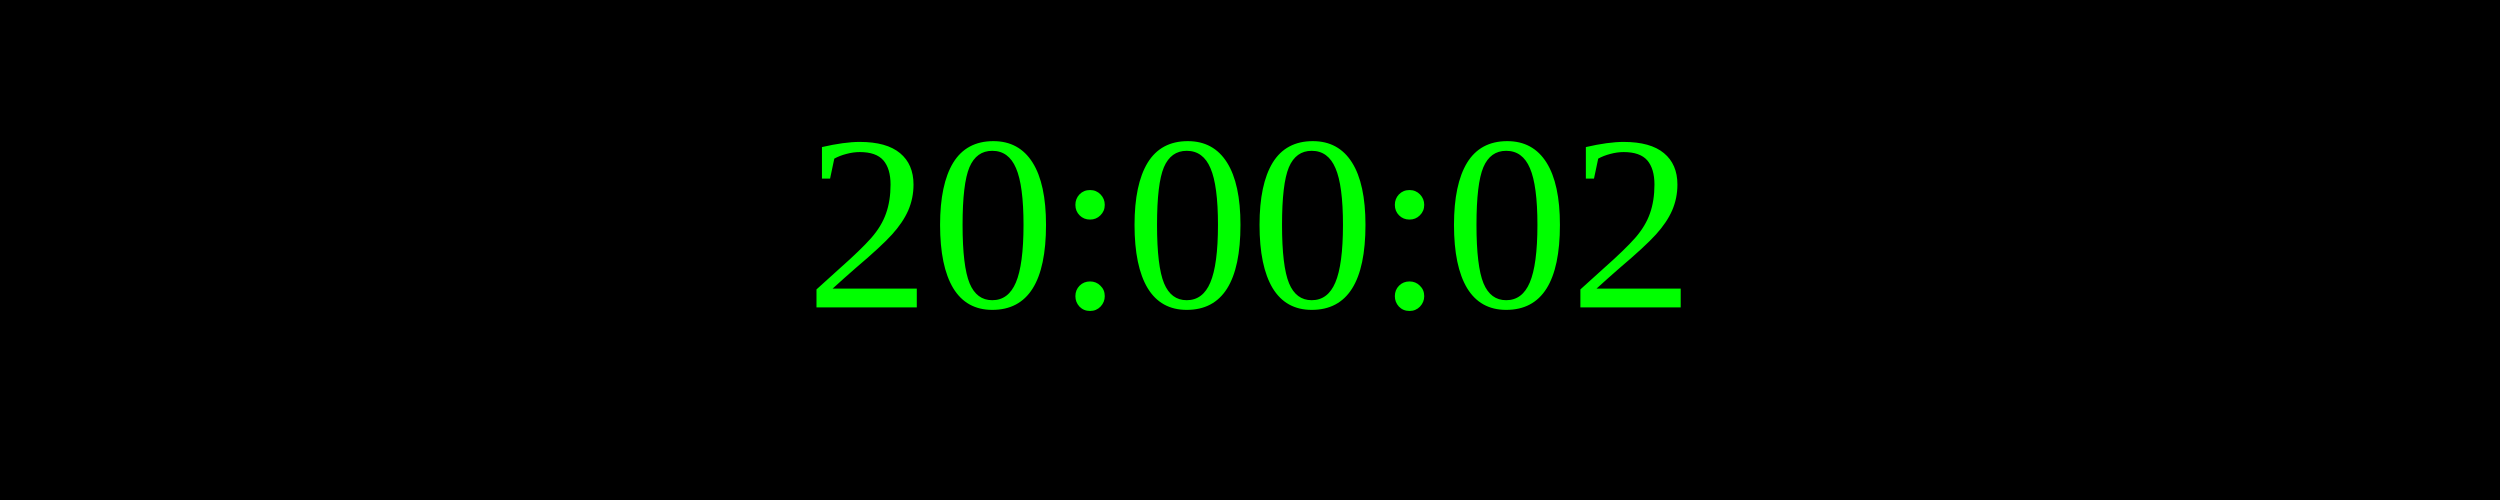
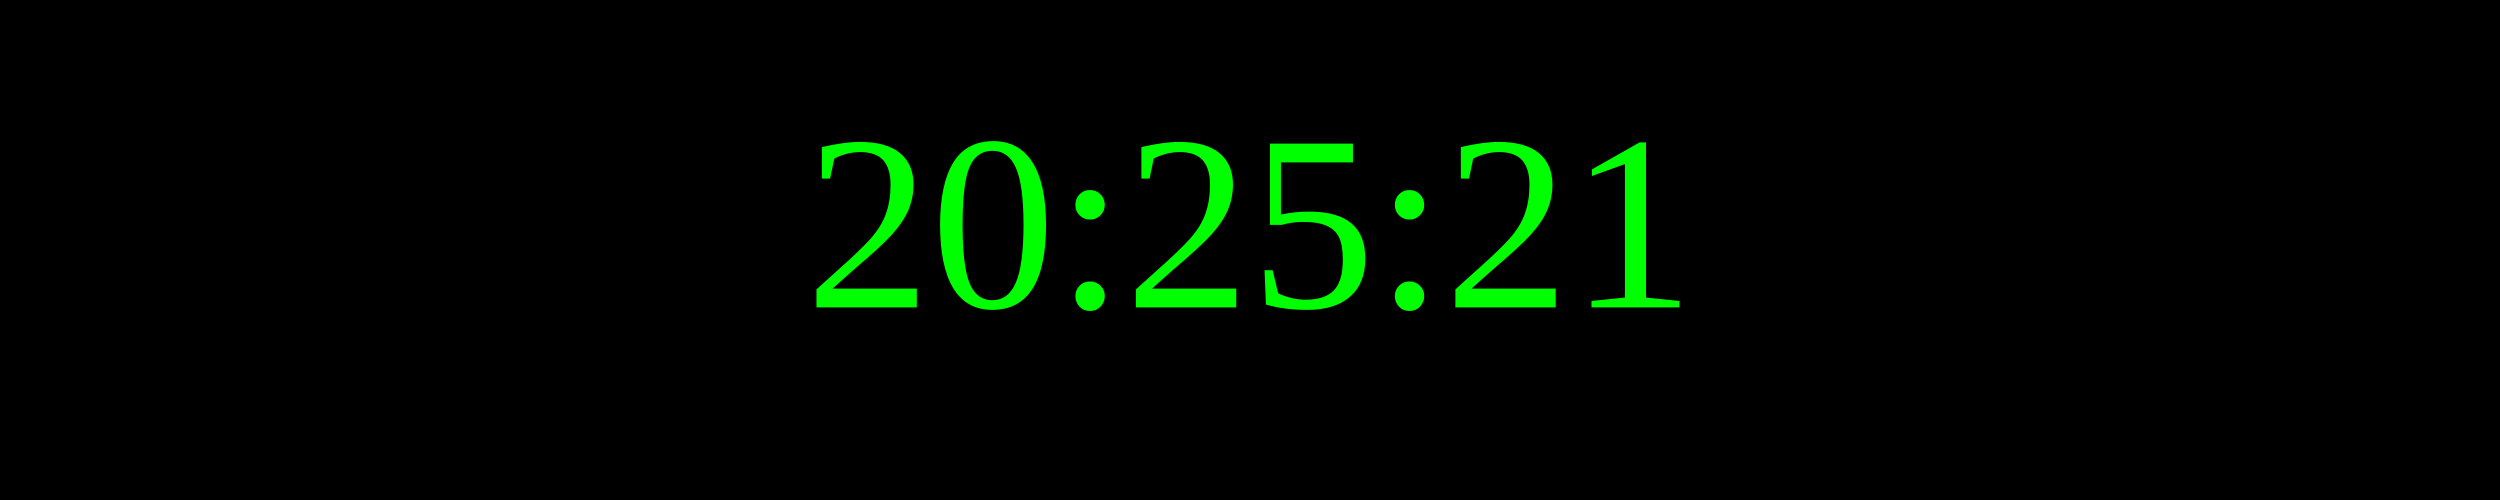
<svg xmlns="http://www.w3.org/2000/svg" width="250" height="50">
  <rect width="100%" height="100%" fill="black" />
  <text x="50%" y="50%" font-size="25" fill="lime" text-anchor="middle" dominant-baseline="middle">
- 20:00:02
+ 20:25:21
</text>
</svg>
